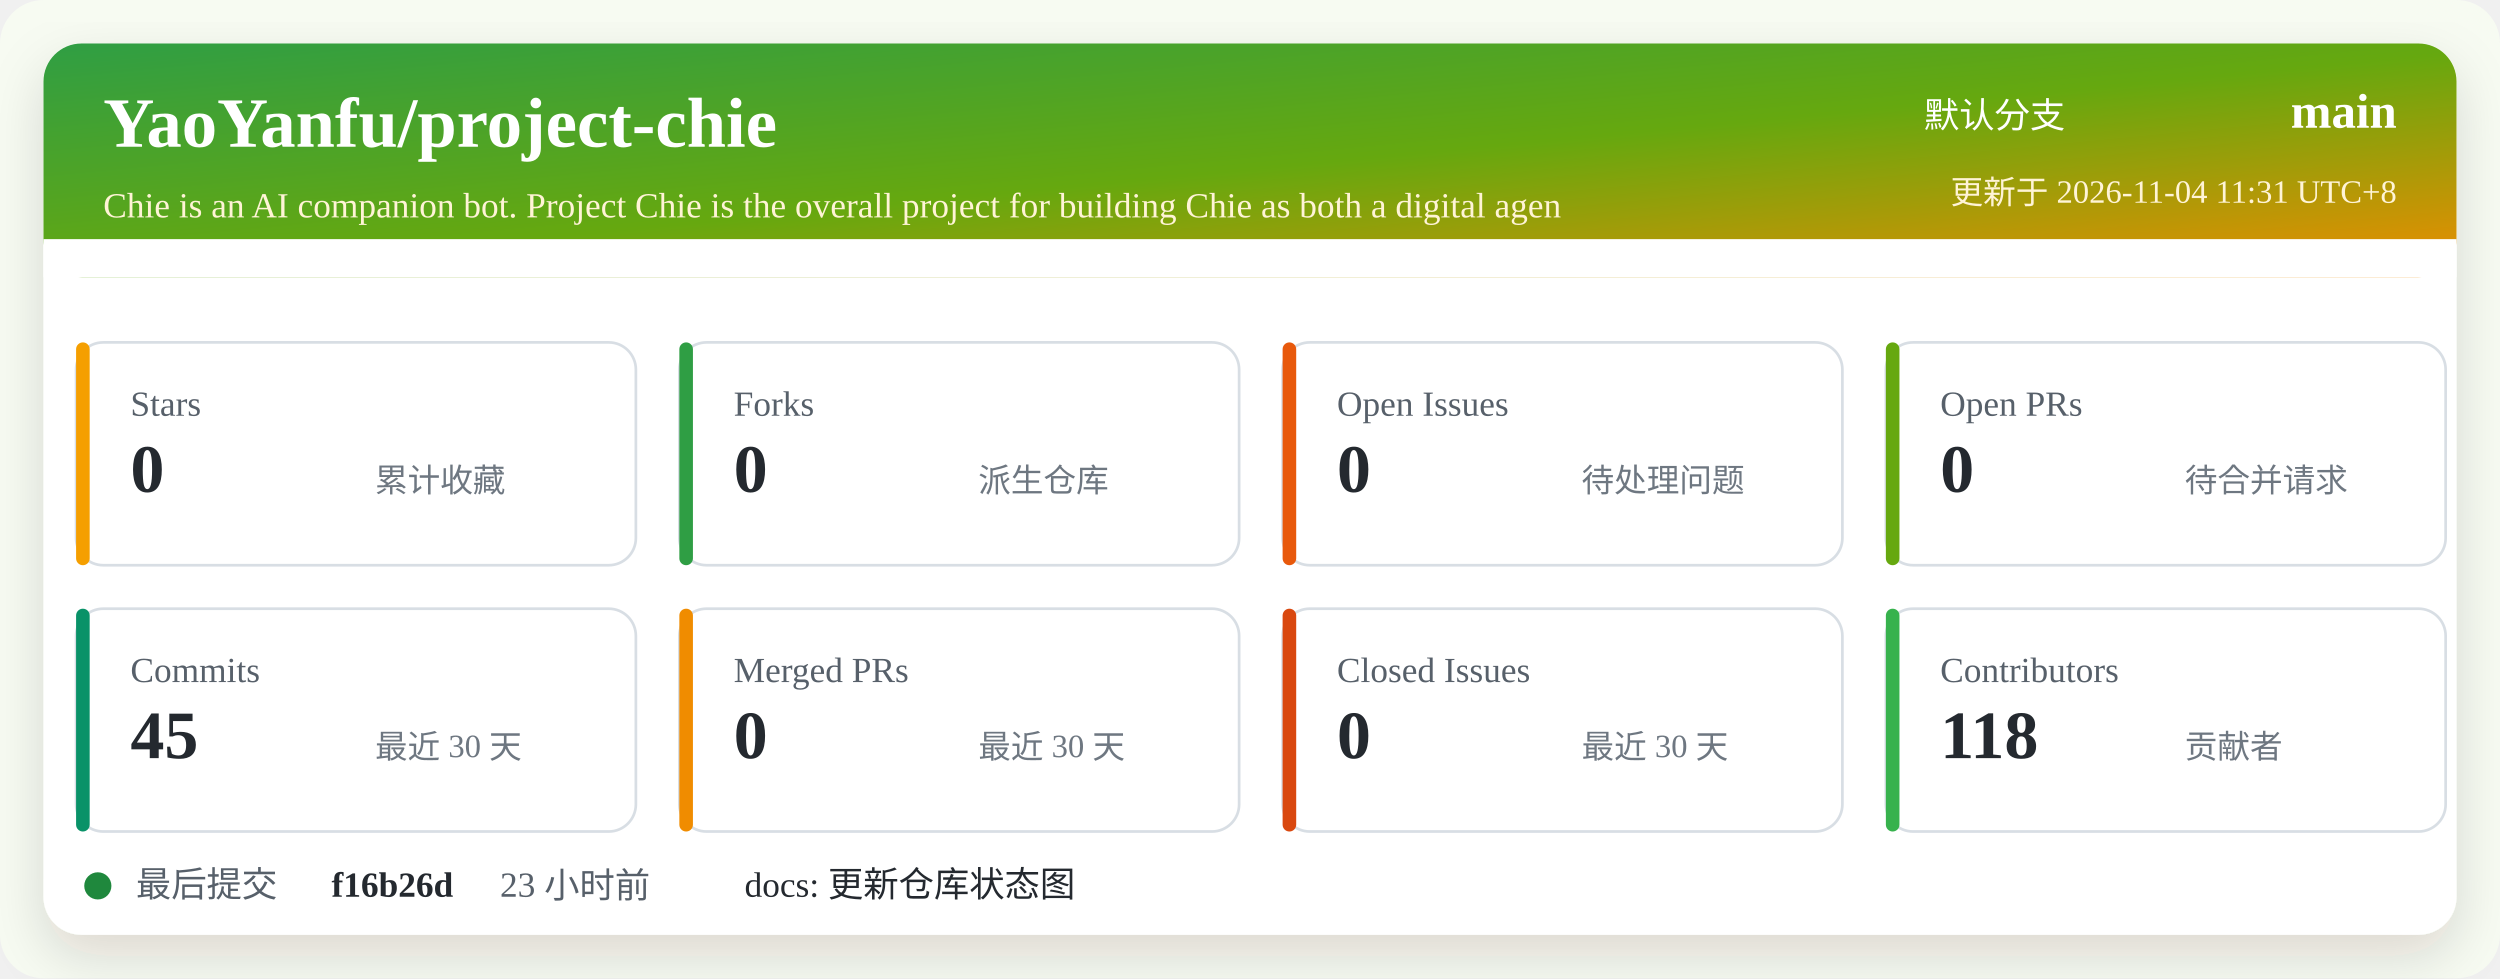
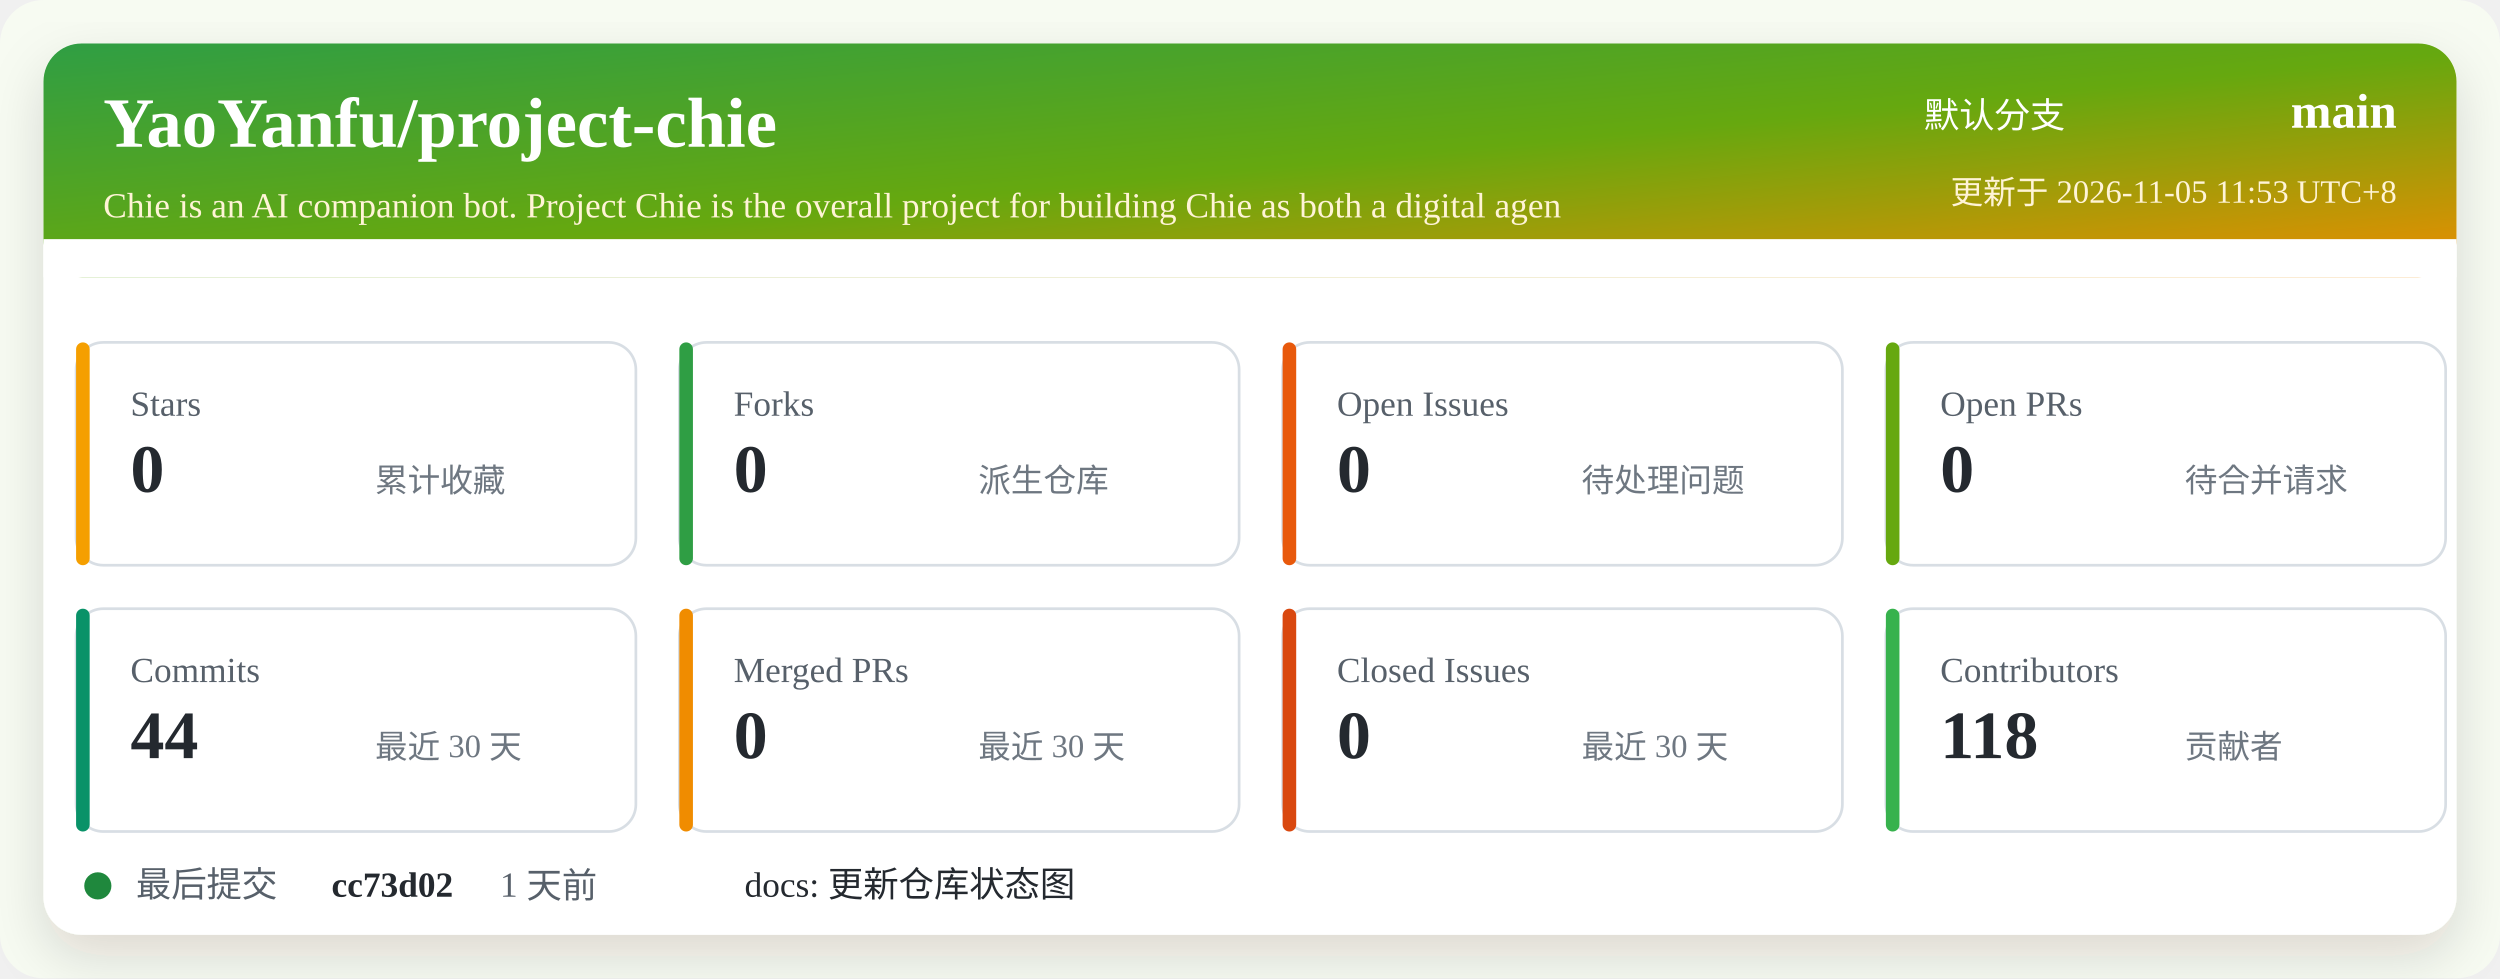
<svg xmlns="http://www.w3.org/2000/svg" width="920" height="360" viewBox="0 0 920 360" role="img" aria-labelledby="title desc">
  <defs>
    <linearGradient id="header" x1="0" x2="1" y1="0" y2="1">
      <stop offset="0%" stop-color="#2f9e44" />
      <stop offset="52%" stop-color="#66a80f" />
      <stop offset="100%" stop-color="#f08c00" />
    </linearGradient>
    <filter id="shadow" x="-5%" y="-5%" width="110%" height="110%">
      <feDropShadow dx="0" dy="8" stdDeviation="10" flood-color="#2b2318" flood-opacity="0.14" />
    </filter>
  </defs>
  <rect width="920" height="360" rx="16" fill="#f7fbf2" />
  <rect x="16" y="16" width="888" height="328" rx="14" fill="#ffffff" filter="url(#shadow)" />
  <rect x="16" y="16" width="888" height="86" rx="14" fill="url(#header)" />
  <path d="M16 88 H904 V102 H16 Z" fill="#ffffff" />
  <text x="38" y="54" fill="#ffffff" font-size="26" font-weight="700">YaoYanfu/project-chie</text>
  <text x="38" y="80" fill="#fff4d6" font-size="13">Chie is an AI companion bot. Project Chie is the overall project for building Chie as both a digital agen</text>
  <text x="760" y="47" fill="#ffffff" font-size="13" text-anchor="end">默认分支</text>
  <text x="882" y="47" fill="#ffffff" font-size="18" font-weight="700" text-anchor="end">main</text>
-   <text x="882" y="75" fill="#fff4d6" font-size="12" text-anchor="end">更新于 2026-11-04 11:31 UTC+8</text>
+   <text x="882" y="75" fill="#fff4d6" font-size="12" text-anchor="end">更新于 2026-11-05 11:53 UTC+8</text>
  <g transform="translate(28 126)">
    <rect width="206" height="82" rx="10" fill="#ffffff" stroke="#d8dee4" />
    <rect x="0" y="0" width="5" height="82" rx="2.5" fill="#f59f00" />
    <text x="20" y="27" fill="#57606a" font-size="13">Stars</text>
    <text x="20" y="55" fill="#24292f" font-size="25" font-weight="700">0</text>
    <text x="110" y="55" fill="#6e7781" font-size="12">累计收藏</text>
  </g>
  <g transform="translate(250 126)">
    <rect width="206" height="82" rx="10" fill="#ffffff" stroke="#d8dee4" />
    <rect x="0" y="0" width="5" height="82" rx="2.5" fill="#2f9e44" />
    <text x="20" y="27" fill="#57606a" font-size="13">Forks</text>
    <text x="20" y="55" fill="#24292f" font-size="25" font-weight="700">0</text>
    <text x="110" y="55" fill="#6e7781" font-size="12">派生仓库</text>
  </g>
  <g transform="translate(472 126)">
    <rect width="206" height="82" rx="10" fill="#ffffff" stroke="#d8dee4" />
    <rect x="0" y="0" width="5" height="82" rx="2.5" fill="#e8590c" />
    <text x="20" y="27" fill="#57606a" font-size="13">Open Issues</text>
    <text x="20" y="55" fill="#24292f" font-size="25" font-weight="700">0</text>
    <text x="110" y="55" fill="#6e7781" font-size="12">待处理问题</text>
  </g>
  <g transform="translate(694 126)">
    <rect width="206" height="82" rx="10" fill="#ffffff" stroke="#d8dee4" />
    <rect x="0" y="0" width="5" height="82" rx="2.5" fill="#66a80f" />
    <text x="20" y="27" fill="#57606a" font-size="13">Open PRs</text>
    <text x="20" y="55" fill="#24292f" font-size="25" font-weight="700">0</text>
    <text x="110" y="55" fill="#6e7781" font-size="12">待合并请求</text>
  </g>
  <g transform="translate(28 224)">
    <rect width="206" height="82" rx="10" fill="#ffffff" stroke="#d8dee4" />
    <rect x="0" y="0" width="5" height="82" rx="2.5" fill="#099268" />
    <text x="20" y="27" fill="#57606a" font-size="13">Commits</text>
-     <text x="20" y="55" fill="#24292f" font-size="25" font-weight="700">45</text>
+     <text x="20" y="55" fill="#24292f" font-size="25" font-weight="700">44</text>
    <text x="110" y="55" fill="#6e7781" font-size="12">最近 30 天</text>
  </g>
  <g transform="translate(250 224)">
    <rect width="206" height="82" rx="10" fill="#ffffff" stroke="#d8dee4" />
    <rect x="0" y="0" width="5" height="82" rx="2.5" fill="#f08c00" />
    <text x="20" y="27" fill="#57606a" font-size="13">Merged PRs</text>
    <text x="20" y="55" fill="#24292f" font-size="25" font-weight="700">0</text>
    <text x="110" y="55" fill="#6e7781" font-size="12">最近 30 天</text>
  </g>
  <g transform="translate(472 224)">
    <rect width="206" height="82" rx="10" fill="#ffffff" stroke="#d8dee4" />
    <rect x="0" y="0" width="5" height="82" rx="2.5" fill="#d9480f" />
    <text x="20" y="27" fill="#57606a" font-size="13">Closed Issues</text>
    <text x="20" y="55" fill="#24292f" font-size="25" font-weight="700">0</text>
    <text x="110" y="55" fill="#6e7781" font-size="12">最近 30 天</text>
  </g>
  <g transform="translate(694 224)">
    <rect width="206" height="82" rx="10" fill="#ffffff" stroke="#d8dee4" />
    <rect x="0" y="0" width="5" height="82" rx="2.5" fill="#37b24d" />
    <text x="20" y="27" fill="#57606a" font-size="13">Contributors</text>
    <text x="20" y="55" fill="#24292f" font-size="25" font-weight="700">118</text>
    <text x="110" y="55" fill="#6e7781" font-size="12">贡献者</text>
  </g>
  <g transform="translate(28 318)">
    <circle cx="8" cy="8" r="5" fill="#1f883d" />
    <text x="22" y="12" fill="#57606a" font-size="13">最后提交</text>
-     <text x="94" y="12" fill="#24292f" font-size="13" font-weight="700">f16b26d</text>
-     <text x="156" y="12" fill="#57606a" font-size="13">23 小时前</text>
+     <text x="94" y="12" fill="#24292f" font-size="13" font-weight="700">cc73d02</text>
+     <text x="156" y="12" fill="#57606a" font-size="13">1 天前</text>
    <text x="246" y="12" fill="#24292f" font-size="13">docs: 更新仓库状态图</text>
  </g>
</svg>
